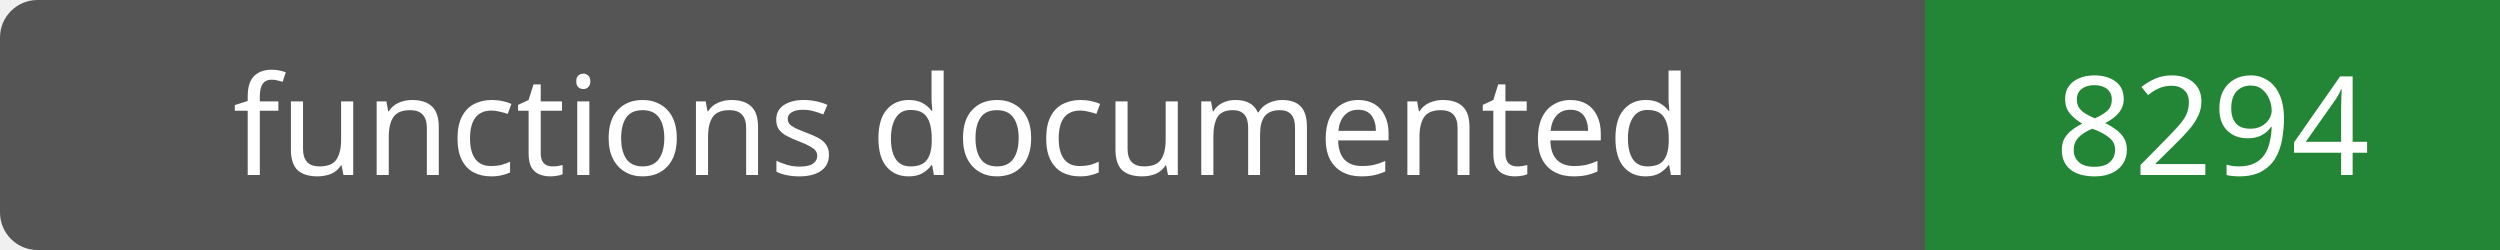
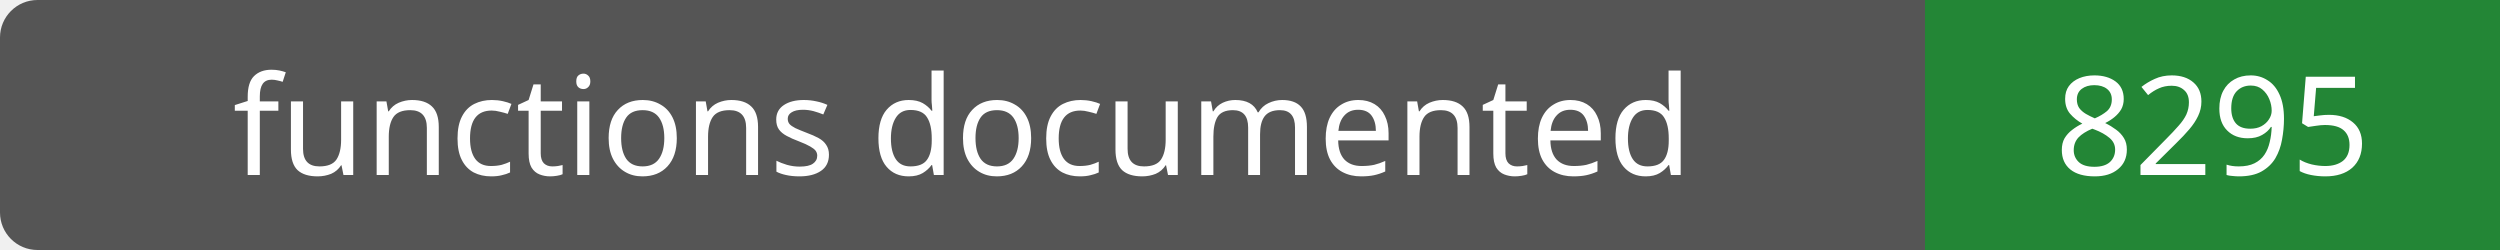
- <svg xmlns="http://www.w3.org/2000/svg" width="200" height="20" role="img" aria-label="functions documented: 8294">
+ <svg xmlns="http://www.w3.org/2000/svg" width="200" height="20" role="img" aria-label="functions documented: 8295">
  <rect width="200" height="20" rx="3" fill="#555" />
  <path fill="#238636" d="M154 0h46v20H154z" />
  <g fill="#fff" text-anchor="middle" font-family="Verdana,sans-serif" font-size="11">
    <text x="77.0" y="14">functions documented</text>
-     <text x="177.0" y="14">8294</text>
+     <text x="177.0" y="14">8295</text>
  </g>
</svg>
